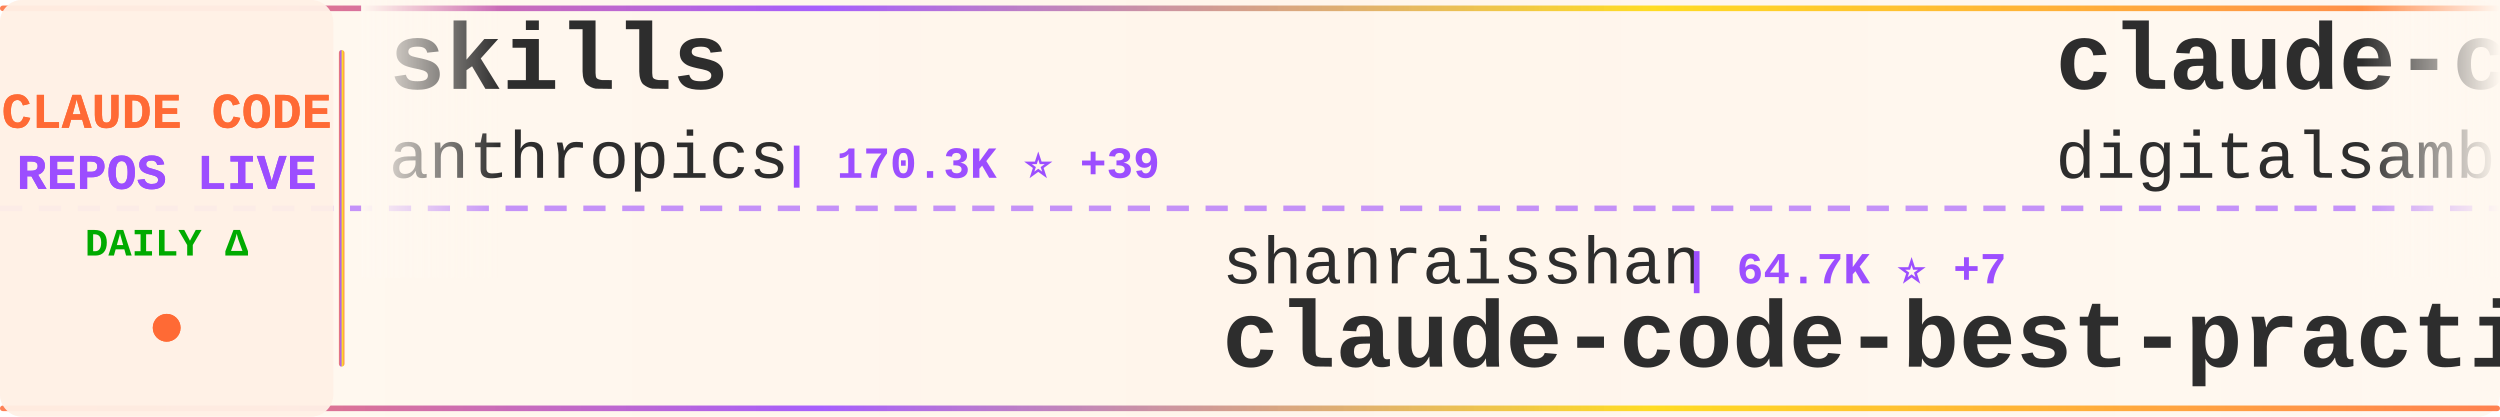
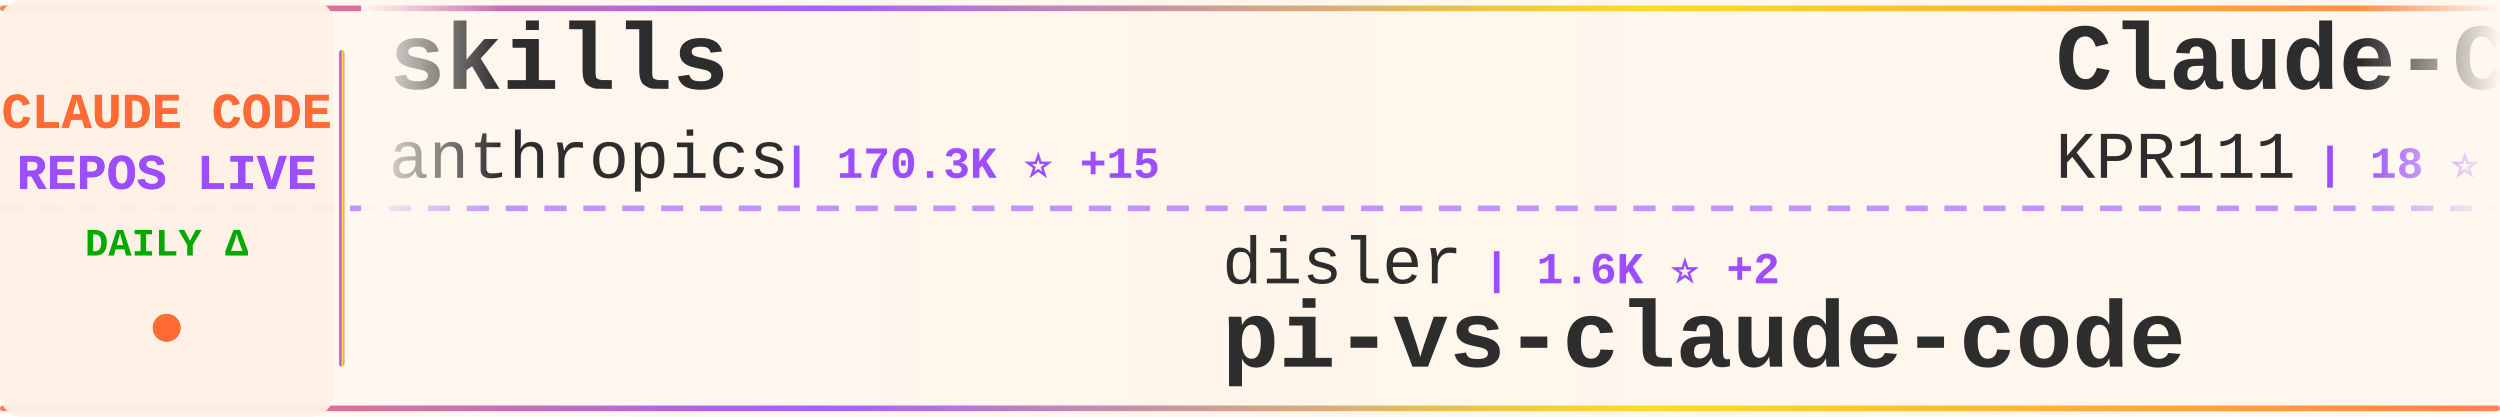
<svg xmlns="http://www.w3.org/2000/svg" width="900" height="150">
  <defs>
    <linearGradient id="tickerBg" x1="0%" y1="0%" x2="100%" y2="0%">
      <stop offset="0%" style="stop-color:#fff8f0;stop-opacity:0.98" />
      <stop offset="50%" style="stop-color:#fff5eb;stop-opacity:1" />
      <stop offset="100%" style="stop-color:#fff8f0;stop-opacity:0.98" />
    </linearGradient>
    <linearGradient id="borderGrad" x1="0%" y1="0%" x2="100%" y2="0%">
      <stop offset="0%" style="stop-color:#FF6B35;stop-opacity:0.85">
        <animate attributeName="stop-opacity" values="0.85;1;0.85" dur="2s" repeatCount="indefinite" />
      </stop>
      <stop offset="33%" style="stop-color:#9C4EFF;stop-opacity:0.9">
        <animate attributeName="stop-opacity" values="0.9;1;0.9" dur="2.2s" repeatCount="indefinite" />
      </stop>
      <stop offset="66%" style="stop-color:#FFD700;stop-opacity:0.85">
        <animate attributeName="stop-opacity" values="0.85;1;0.85" dur="1.8s" repeatCount="indefinite" />
      </stop>
      <stop offset="100%" style="stop-color:#FF6B35;stop-opacity:0.85">
        <animate attributeName="stop-opacity" values="0.85;1;0.85" dur="2s" repeatCount="indefinite" />
      </stop>
    </linearGradient>
    <filter id="textGlow">
      <feGaussianBlur stdDeviation="0.15" result="coloredBlur" />
      <feMerge>
        <feMergeNode in="coloredBlur" />
        <feMergeNode in="SourceGraphic" />
      </feMerge>
    </filter>
    <filter id="metricGlow">
      <feGaussianBlur stdDeviation="0.2" result="coloredBlur" />
      <feMerge>
        <feMergeNode in="coloredBlur" />
        <feMergeNode in="SourceGraphic" />
      </feMerge>
    </filter>
    <linearGradient id="leftFade" x1="0%" y1="0%" x2="100%" y2="0%">
      <stop offset="0%" style="stop-color:#fff8f0;stop-opacity:1" />
      <stop offset="100%" style="stop-color:#fff8f0;stop-opacity:0" />
    </linearGradient>
    <linearGradient id="rightFade" x1="0%" y1="0%" x2="100%" y2="0%">
      <stop offset="0%" style="stop-color:#fff8f0;stop-opacity:0" />
      <stop offset="100%" style="stop-color:#fff8f0;stop-opacity:1" />
    </linearGradient>
  </defs>
  <rect width="900" height="150" fill="url(#tickerBg)" rx="8" />
  <rect x="0" y="2" width="900" height="2" fill="url(#borderGrad)" rx="1" />
  <rect x="0" y="146" width="900" height="2" fill="url(#borderGrad)" rx="1" />
  <line x1="0" y1="75" x2="900" y2="75" stroke="#9C4EFF" stroke-width="2" stroke-dasharray="8 6" opacity="0.6" />
  <rect x="0" y="0" width="120" height="150" fill="#fff0e6" opacity="0.95" rx="8" />
  <text x="60" y="46" font-family="'Courier New', monospace" font-size="18" font-weight="bold" fill="#FF6B35" text-anchor="middle" filter="url(#textGlow)">
    CLAUDE CODE
  </text>
  <text x="60" y="68" font-family="'Courier New', monospace" font-size="18" font-weight="bold" fill="#9C4EFF" text-anchor="middle" filter="url(#textGlow)">
    REPOS LIVE
  </text>
  <text x="60" y="92" font-family="'Courier New', monospace" font-size="14" font-weight="bold" fill="#00aa00" text-anchor="middle">
    DAILY Δ
  </text>
  <circle cx="60" cy="118" r="5" fill="#FF6B35" filter="url(#metricGlow)">
    <animate attributeName="r" values="4;6;4" dur="1.5s" repeatCount="indefinite" />
    <animate attributeName="opacity" values="0.6;1;0.6" dur="1.5s" repeatCount="indefinite" />
  </circle>
  <rect x="122" y="18" width="2" height="114" fill="url(#borderGrad)" rx="1" />
  <clipPath id="tickerClip">
    <rect x="130" y="0" width="770" height="150" />
  </clipPath>
  <g clip-path="url(#tickerClip)">
    <g id="tickerItems">
      <animateTransform attributeName="transform" attributeType="XML" type="translate" from="0 0" to="-3000 0" dur="54s" repeatCount="indefinite" />
      <g transform="translate(0, 0)">
        <text x="140" y="32" font-family="'Courier New', monospace" font-size="34" font-weight="bold" fill="#2d2d2d">skills</text>
        <text x="140" y="64" font-family="'Courier New', monospace" font-size="24" font-weight="normal" fill="#2d2d2d" opacity="1.0">anthropics</text>
-         <text x="282" y="64" font-family="'Courier New', monospace" font-size="16" font-weight="bold" fill="#9C4EFF"> | 170.3K ⭐ +39</text>
+         <text x="282" y="64" font-family="'Courier New', monospace" font-size="16" font-weight="bold" fill="#9C4EFF"> | 170.3K ⭐ +15</text>
      </g>
      <g transform="translate(300, 0)">
-         <text x="140" y="102" font-family="'Courier New', monospace" font-size="24" font-weight="normal" fill="#2d2d2d" opacity="1.0">shanraisshan</text>
-         <text x="306" y="102" font-family="'Courier New', monospace" font-size="16" font-weight="bold" fill="#9C4EFF"> | 64.7K ⭐ +7</text>
-         <text x="140" y="132" font-family="'Courier New', monospace" font-size="34" font-weight="bold" fill="#2d2d2d">claude-code-best-practic...</text>
+         <text x="140" y="102" font-family="'Courier New', monospace" font-size="24" font-weight="normal" fill="#2d2d2d" opacity="1.0">disler</text>
+         <text x="234" y="102" font-family="'Courier New', monospace" font-size="16" font-weight="bold" fill="#9C4EFF"> | 1.6K ⭐ +2</text>
+         <text x="140" y="132" font-family="'Courier New', monospace" font-size="34" font-weight="bold" fill="#2d2d2d">pi-vs-claude-code</text>
      </g>
      <g transform="translate(600, 0)">
-         <text x="140" y="32" font-family="'Courier New', monospace" font-size="34" font-weight="bold" fill="#2d2d2d">claude-code-video-toolki...</text>
-         <text x="140" y="64" font-family="'Courier New', monospace" font-size="24" font-weight="normal" fill="#2d2d2d" opacity="1.0">digitalsamba</text>
-         <text x="306" y="64" font-family="'Courier New', monospace" font-size="16" font-weight="bold" fill="#9C4EFF"> | 2.0K ⭐</text>
+         <text x="140" y="32" font-family="'Courier New', monospace" font-size="34" font-weight="bold" fill="#2d2d2d">Claude-Code</text>
+         <text x="140" y="64" font-family="'Courier New', monospace" font-size="24" font-weight="normal" fill="#2d2d2d" opacity="1.0">KPR111</text>
+         <text x="234" y="64" font-family="'Courier New', monospace" font-size="16" font-weight="bold" fill="#9C4EFF"> | 18 ⭐</text>
      </g>
      <g transform="translate(900, 0)">
-         <text x="140" y="102" font-family="'Courier New', monospace" font-size="24" font-weight="normal" fill="#2d2d2d" opacity="1.0">shareAI-lab</text>
-         <text x="294" y="102" font-family="'Courier New', monospace" font-size="16" font-weight="bold" fill="#9C4EFF"> | 74.6K ⭐ +10</text>
-         <text x="140" y="132" font-family="'Courier New', monospace" font-size="34" font-weight="bold" fill="#2d2d2d">learn-claude-code</text>
+         <text x="140" y="102" font-family="'Courier New', monospace" font-size="24" font-weight="normal" fill="#2d2d2d" opacity="1.0">Pimzino</text>
+         <text x="246" y="102" font-family="'Courier New', monospace" font-size="16" font-weight="bold" fill="#9C4EFF"> | 3.8K ⭐</text>
+         <text x="140" y="132" font-family="'Courier New', monospace" font-size="34" font-weight="bold" fill="#2d2d2d">claude-code-spec-workflo...</text>
      </g>
      <g transform="translate(1200, 0)">
-         <text x="140" y="32" font-family="'Courier New', monospace" font-size="34" font-weight="bold" fill="#2d2d2d">claude-code-source</text>
-         <text x="140" y="64" font-family="'Courier New', monospace" font-size="24" font-weight="normal" fill="#2d2d2d" opacity="1.0">AprilNEA</text>
-         <text x="258" y="64" font-family="'Courier New', monospace" font-size="16" font-weight="bold" fill="#9C4EFF"> | 390 ⭐</text>
+         <text x="140" y="32" font-family="'Courier New', monospace" font-size="34" font-weight="bold" fill="#2d2d2d">ClaudeCode</text>
+         <text x="140" y="64" font-family="'Courier New', monospace" font-size="24" font-weight="normal" fill="#2d2d2d" opacity="1.0">guanshan</text>
+         <text x="258" y="64" font-family="'Courier New', monospace" font-size="16" font-weight="bold" fill="#9C4EFF"> | 61 ⭐</text>
      </g>
      <g transform="translate(1500, 0)">
-         <text x="140" y="102" font-family="'Courier New', monospace" font-size="24" font-weight="normal" fill="#2d2d2d" opacity="1.0">ykdojo</text>
-         <text x="234" y="102" font-family="'Courier New', monospace" font-size="16" font-weight="bold" fill="#9C4EFF"> | 9.8K ⭐ +7</text>
-         <text x="140" y="132" font-family="'Courier New', monospace" font-size="34" font-weight="bold" fill="#2d2d2d">claude-code-tips</text>
+         <text x="140" y="102" font-family="'Courier New', monospace" font-size="24" font-weight="normal" fill="#2d2d2d" opacity="1.0">Yuyz0112</text>
+         <text x="258" y="102" font-family="'Courier New', monospace" font-size="16" font-weight="bold" fill="#9C4EFF"> | 2.4K ⭐</text>
+         <text x="140" y="132" font-family="'Courier New', monospace" font-size="34" font-weight="bold" fill="#2d2d2d">claude-code-reverse</text>
      </g>
      <g transform="translate(1800, 0)">
-         <text x="140" y="32" font-family="'Courier New', monospace" font-size="34" font-weight="bold" fill="#2d2d2d">claude-code-local</text>
-         <text x="140" y="64" font-family="'Courier New', monospace" font-size="24" font-weight="normal" fill="#2d2d2d" opacity="1.0">nicedreamzapp</text>
-         <text x="318" y="64" font-family="'Courier New', monospace" font-size="16" font-weight="bold" fill="#9C4EFF"> | 3.2K ⭐</text>
+         <text x="140" y="32" font-family="'Courier New', monospace" font-size="34" font-weight="bold" fill="#2d2d2d">claude-code-webui</text>
+         <text x="140" y="64" font-family="'Courier New', monospace" font-size="24" font-weight="normal" fill="#2d2d2d" opacity="1.0">sugyan</text>
+         <text x="234" y="64" font-family="'Courier New', monospace" font-size="16" font-weight="bold" fill="#9C4EFF"> | 1.1K ⭐</text>
      </g>
      <g transform="translate(2100, 0)">
-         <text x="140" y="102" font-family="'Courier New', monospace" font-size="24" font-weight="normal" fill="#2d2d2d" opacity="1.0">andrew-kramer-inno</text>
-         <text x="378" y="102" font-family="'Courier New', monospace" font-size="16" font-weight="bold" fill="#9C4EFF"> | 594 ⭐</text>
-         <text x="140" y="132" font-family="'Courier New', monospace" font-size="34" font-weight="bold" fill="#2d2d2d">claude-code-source-build</text>
+         <text x="140" y="102" font-family="'Courier New', monospace" font-size="24" font-weight="normal" fill="#2d2d2d" opacity="1.0">OrcaWhisper</text>
+         <text x="294" y="102" font-family="'Courier New', monospace" font-size="16" font-weight="bold" fill="#9C4EFF"> | 92 ⭐</text>
+         <text x="140" y="132" font-family="'Courier New', monospace" font-size="34" font-weight="bold" fill="#2d2d2d">Claude-Code</text>
      </g>
      <g transform="translate(2400, 0)">
-         <text x="140" y="32" font-family="'Courier New', monospace" font-size="34" font-weight="bold" fill="#2d2d2d">claude-code-hub</text>
-         <text x="140" y="64" font-family="'Courier New', monospace" font-size="24" font-weight="normal" fill="#2d2d2d" opacity="1.0">ding113</text>
-         <text x="246" y="64" font-family="'Courier New', monospace" font-size="16" font-weight="bold" fill="#9C4EFF"> | 3.3K ⭐</text>
+         <text x="140" y="32" font-family="'Courier New', monospace" font-size="34" font-weight="bold" fill="#2d2d2d">claude-code-templates</text>
+         <text x="140" y="64" font-family="'Courier New', monospace" font-size="24" font-weight="normal" fill="#2d2d2d" opacity="1.0">davila7</text>
+         <text x="246" y="64" font-family="'Courier New', monospace" font-size="16" font-weight="bold" fill="#9C4EFF"> | 30.3K ⭐ +2</text>
      </g>
      <g transform="translate(2700, 0)">
-         <text x="140" y="102" font-family="'Courier New', monospace" font-size="24" font-weight="normal" fill="#2d2d2d" opacity="1.0">zstmfhy</text>
-         <text x="246" y="102" font-family="'Courier New', monospace" font-size="16" font-weight="bold" fill="#9C4EFF"> | 190 ⭐</text>
-         <text x="140" y="132" font-family="'Courier New', monospace" font-size="34" font-weight="bold" fill="#2d2d2d">Claude-code</text>
+         <text x="140" y="102" font-family="'Courier New', monospace" font-size="24" font-weight="normal" fill="#2d2d2d" opacity="1.0">1rgs</text>
+         <text x="210" y="102" font-family="'Courier New', monospace" font-size="16" font-weight="bold" fill="#9C4EFF"> | 3.7K ⭐</text>
+         <text x="140" y="132" font-family="'Courier New', monospace" font-size="34" font-weight="bold" fill="#2d2d2d">claude-code-proxy</text>
      </g>
      <g transform="translate(3000, 0)">
        <text x="140" y="32" font-family="'Courier New', monospace" font-size="34" font-weight="bold" fill="#2d2d2d">skills</text>
        <text x="140" y="64" font-family="'Courier New', monospace" font-size="24" font-weight="normal" fill="#2d2d2d" opacity="1.0">anthropics</text>
-         <text x="282" y="64" font-family="'Courier New', monospace" font-size="16" font-weight="bold" fill="#9C4EFF"> | 170.3K ⭐ +39</text>
+         <text x="282" y="64" font-family="'Courier New', monospace" font-size="16" font-weight="bold" fill="#9C4EFF"> | 170.3K ⭐ +15</text>
      </g>
      <g transform="translate(3300, 0)">
-         <text x="140" y="102" font-family="'Courier New', monospace" font-size="24" font-weight="normal" fill="#2d2d2d" opacity="1.0">shanraisshan</text>
-         <text x="306" y="102" font-family="'Courier New', monospace" font-size="16" font-weight="bold" fill="#9C4EFF"> | 64.7K ⭐ +7</text>
-         <text x="140" y="132" font-family="'Courier New', monospace" font-size="34" font-weight="bold" fill="#2d2d2d">claude-code-best-practic...</text>
+         <text x="140" y="102" font-family="'Courier New', monospace" font-size="24" font-weight="normal" fill="#2d2d2d" opacity="1.0">disler</text>
+         <text x="234" y="102" font-family="'Courier New', monospace" font-size="16" font-weight="bold" fill="#9C4EFF"> | 1.6K ⭐ +2</text>
+         <text x="140" y="132" font-family="'Courier New', monospace" font-size="34" font-weight="bold" fill="#2d2d2d">pi-vs-claude-code</text>
      </g>
      <g transform="translate(3600, 0)">
-         <text x="140" y="32" font-family="'Courier New', monospace" font-size="34" font-weight="bold" fill="#2d2d2d">claude-code-video-toolki...</text>
-         <text x="140" y="64" font-family="'Courier New', monospace" font-size="24" font-weight="normal" fill="#2d2d2d" opacity="1.0">digitalsamba</text>
-         <text x="306" y="64" font-family="'Courier New', monospace" font-size="16" font-weight="bold" fill="#9C4EFF"> | 2.0K ⭐</text>
+         <text x="140" y="32" font-family="'Courier New', monospace" font-size="34" font-weight="bold" fill="#2d2d2d">Claude-Code</text>
+         <text x="140" y="64" font-family="'Courier New', monospace" font-size="24" font-weight="normal" fill="#2d2d2d" opacity="1.0">KPR111</text>
+         <text x="234" y="64" font-family="'Courier New', monospace" font-size="16" font-weight="bold" fill="#9C4EFF"> | 18 ⭐</text>
      </g>
      <g transform="translate(3900, 0)">
-         <text x="140" y="102" font-family="'Courier New', monospace" font-size="24" font-weight="normal" fill="#2d2d2d" opacity="1.0">shareAI-lab</text>
-         <text x="294" y="102" font-family="'Courier New', monospace" font-size="16" font-weight="bold" fill="#9C4EFF"> | 74.6K ⭐ +10</text>
-         <text x="140" y="132" font-family="'Courier New', monospace" font-size="34" font-weight="bold" fill="#2d2d2d">learn-claude-code</text>
+         <text x="140" y="102" font-family="'Courier New', monospace" font-size="24" font-weight="normal" fill="#2d2d2d" opacity="1.0">Pimzino</text>
+         <text x="246" y="102" font-family="'Courier New', monospace" font-size="16" font-weight="bold" fill="#9C4EFF"> | 3.8K ⭐</text>
+         <text x="140" y="132" font-family="'Courier New', monospace" font-size="34" font-weight="bold" fill="#2d2d2d">claude-code-spec-workflo...</text>
      </g>
    </g>
  </g>
  <rect x="130" y="0" width="50" height="100" fill="url(#leftFade)" />
  <rect x="850" y="0" width="50" height="100" fill="url(#rightFade)" />
</svg>
